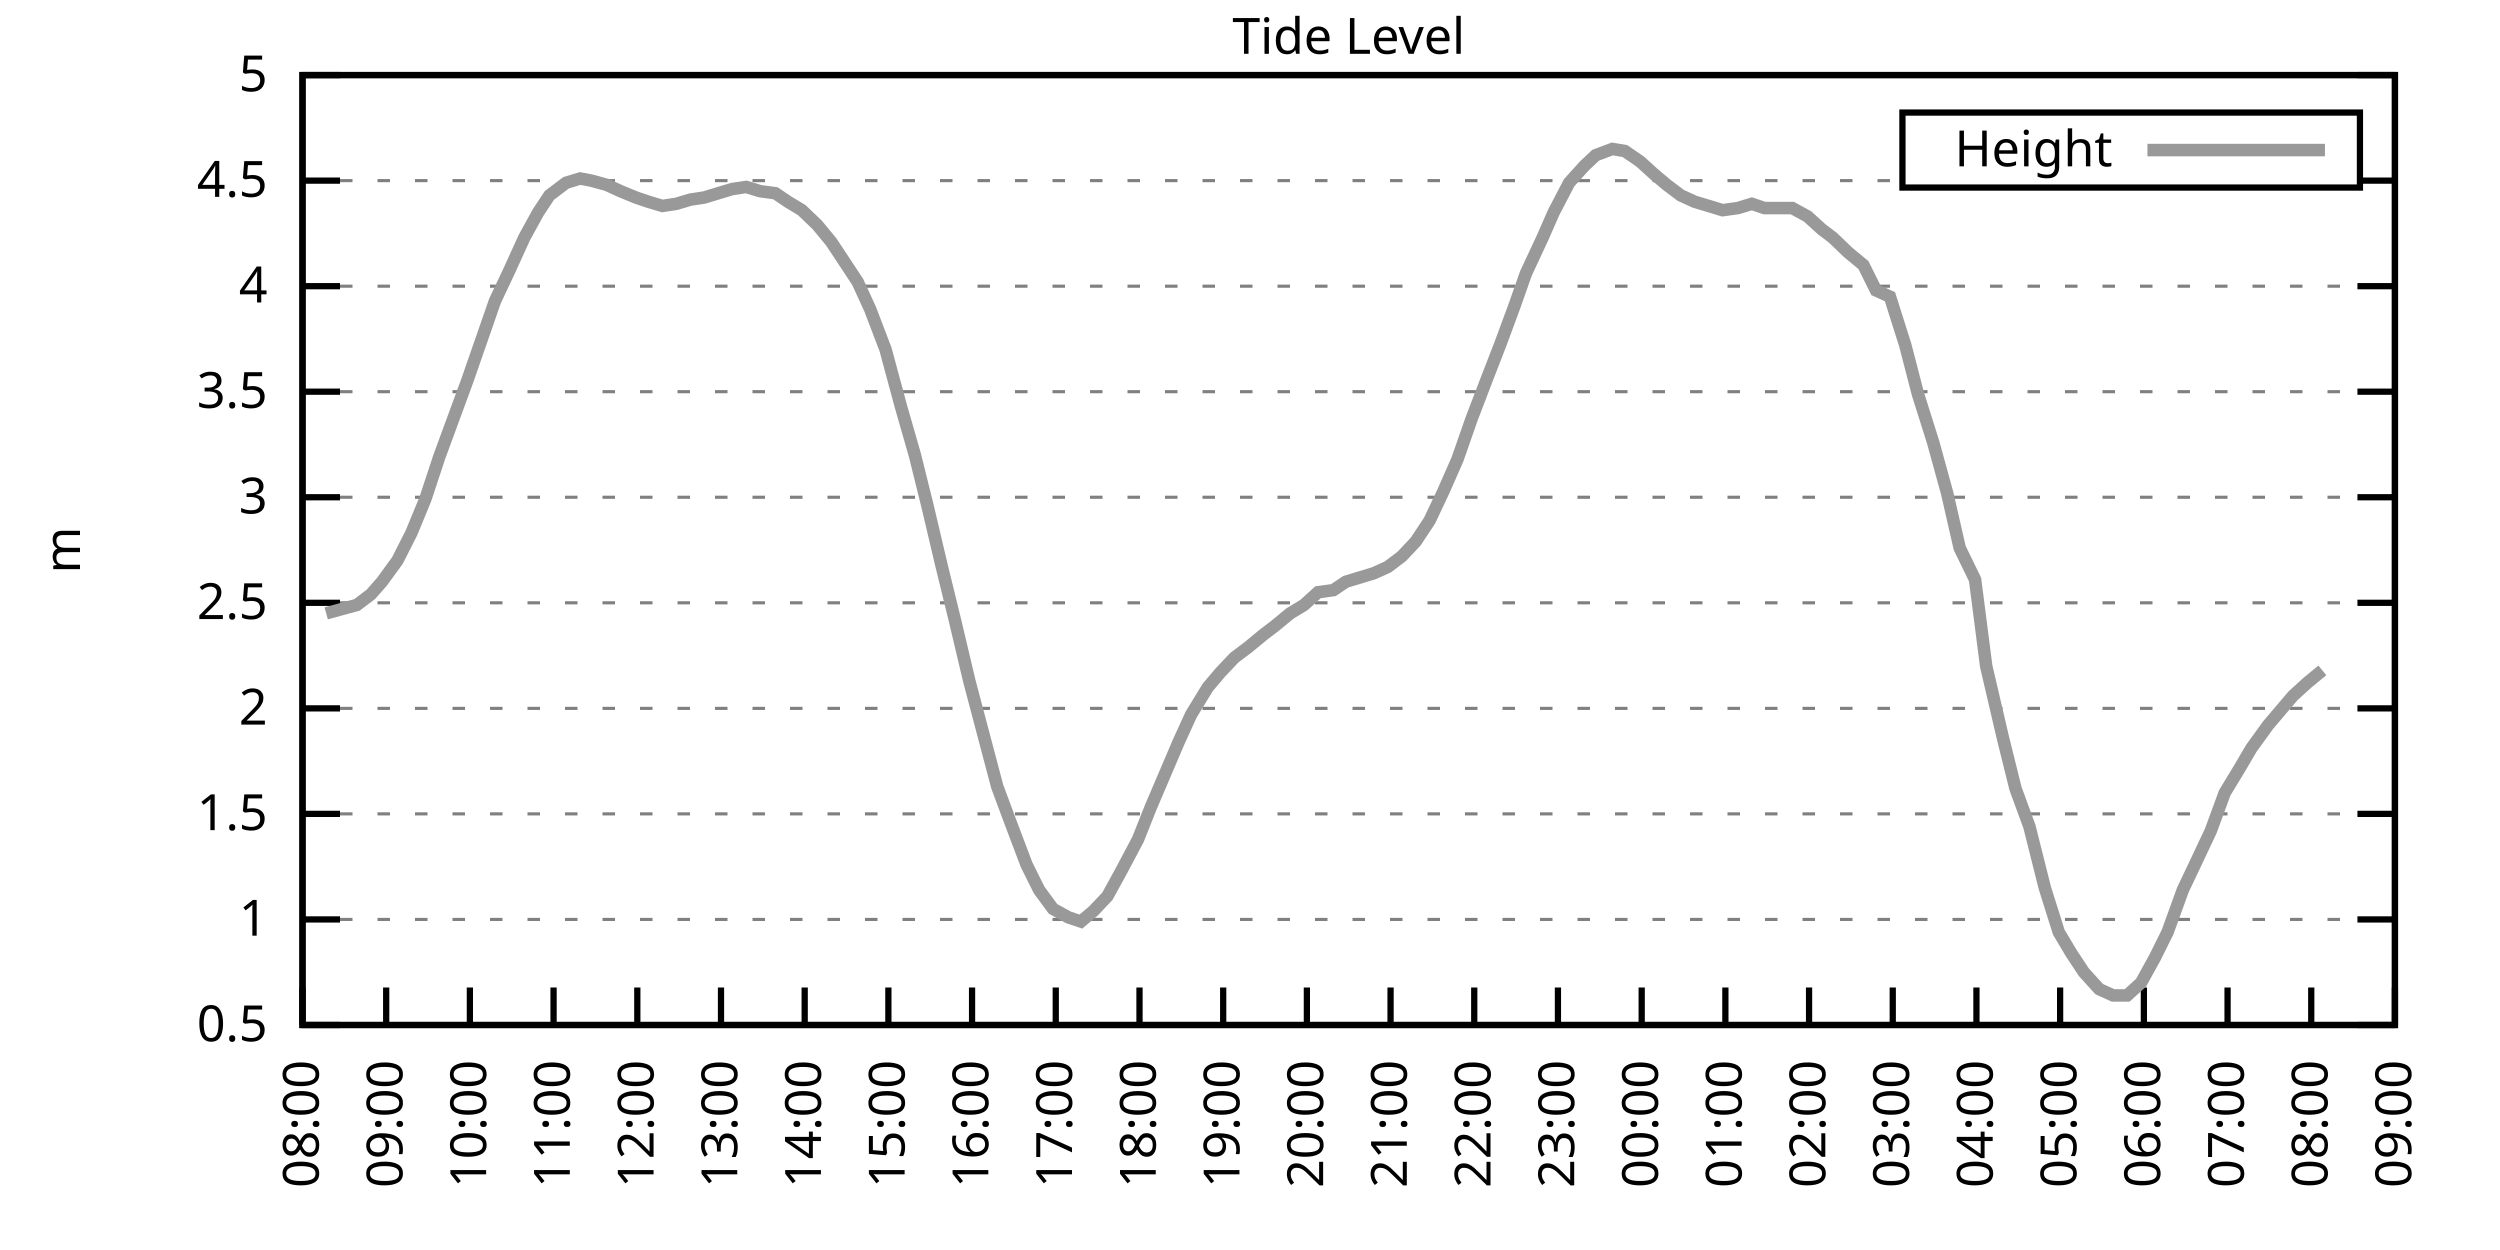
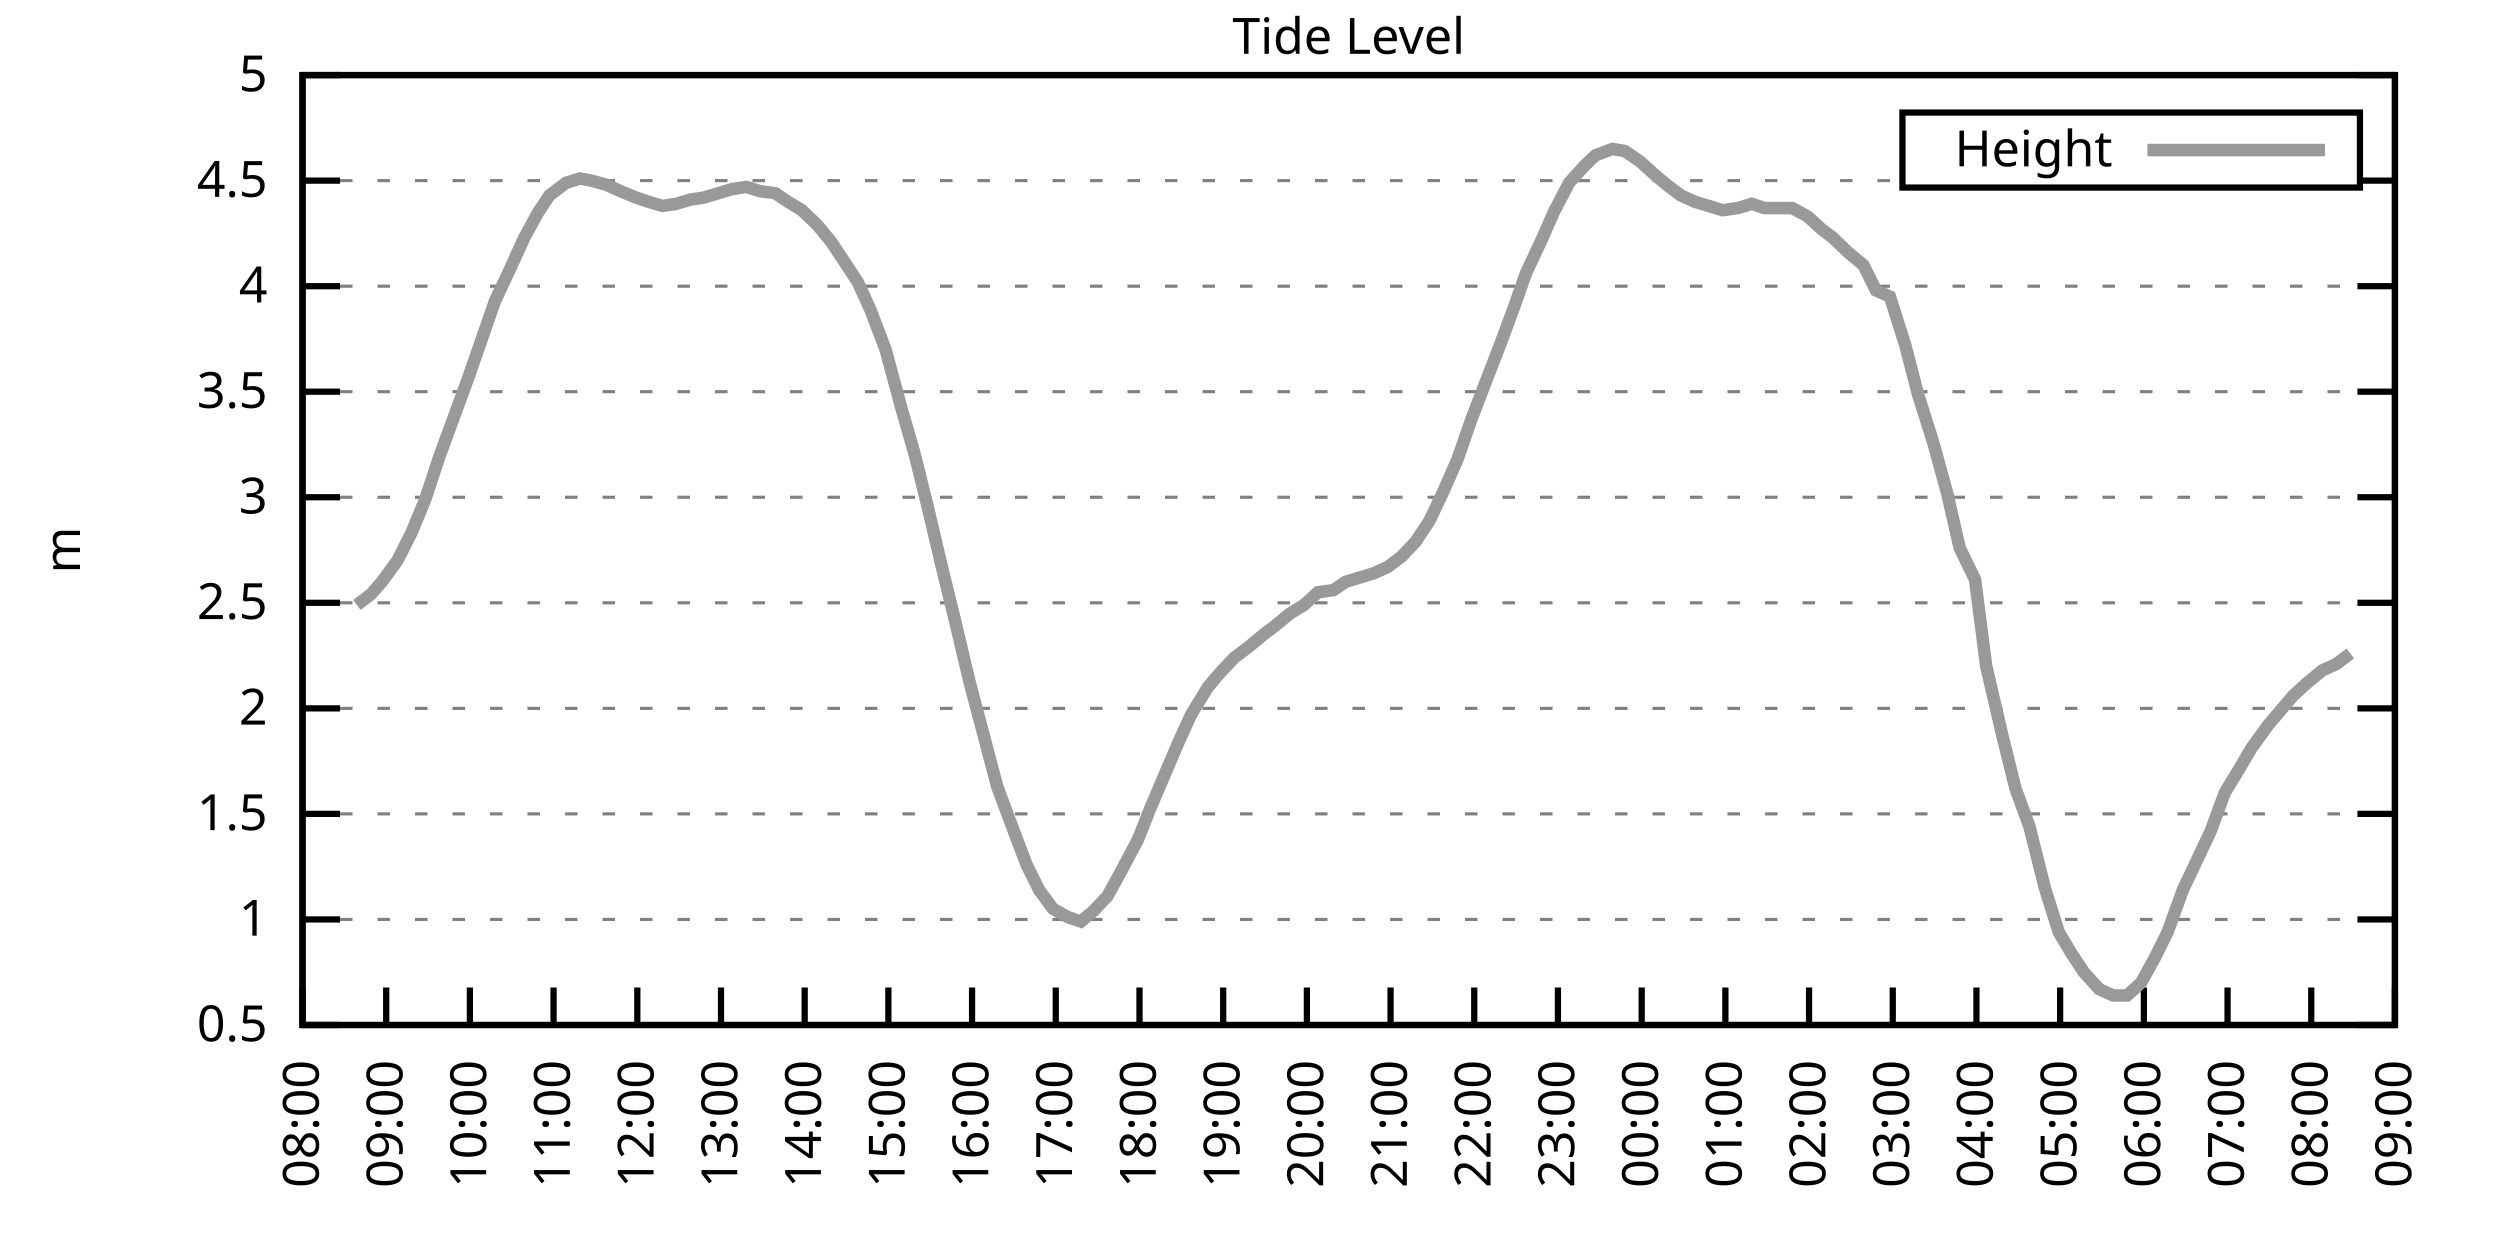
<svg xmlns="http://www.w3.org/2000/svg" xmlns:xlink="http://www.w3.org/1999/xlink" width="400" height="200" viewBox="0 0 400 200">
  <g id="gnuplot_canvas">
    <rect x="0" y="0" width="400" height="200" fill="none" />
    <defs>
      <circle id="gpDot" r="0.5" stroke-width="0.5" stroke="currentColor" />
      <path id="gpPt0" stroke-width="0.333" stroke="currentColor" d="M-1,0 h2 M0,-1 v2" />
      <path id="gpPt1" stroke-width="0.333" stroke="currentColor" d="M-1,-1 L1,1 M1,-1 L-1,1" />
      <path id="gpPt2" stroke-width="0.333" stroke="currentColor" d="M-1,0 L1,0 M0,-1 L0,1 M-1,-1 L1,1 M-1,1 L1,-1" />
      <rect id="gpPt3" stroke-width="0.333" stroke="currentColor" x="-1" y="-1" width="2" height="2" />
      <rect id="gpPt4" stroke-width="0.333" stroke="currentColor" fill="currentColor" x="-1" y="-1" width="2" height="2" />
      <circle id="gpPt5" stroke-width="0.333" stroke="currentColor" cx="0" cy="0" r="1" />
      <use xlink:href="#gpPt5" id="gpPt6" fill="currentColor" stroke="none" />
      <path id="gpPt7" stroke-width="0.333" stroke="currentColor" d="M0,-1.33 L-1.33,0.67 L1.33,0.67 z" />
      <use xlink:href="#gpPt7" id="gpPt8" fill="currentColor" stroke="none" />
      <use xlink:href="#gpPt7" id="gpPt9" stroke="currentColor" transform="rotate(180)" />
      <use xlink:href="#gpPt9" id="gpPt10" fill="currentColor" stroke="none" />
      <use xlink:href="#gpPt3" id="gpPt11" stroke="currentColor" transform="rotate(45)" />
      <use xlink:href="#gpPt11" id="gpPt12" fill="currentColor" stroke="none" />
      <path id="gpPt13" stroke-width="0.333" stroke="currentColor" d="M0,1.330 L1.265,0.411 L0.782,-1.067 L-0.782,-1.076 L-1.265,0.411 z" />
      <use xlink:href="#gpPt13" id="gpPt14" fill="currentColor" stroke="none" />
      <filter id="textbox" filterUnits="objectBoundingBox" x="0" y="0" height="1" width="1">
        <feFlood flood-color="white" flood-opacity="1" result="bgnd" />
        <feComposite in="SourceGraphic" in2="bgnd" operator="atop" />
      </filter>
      <filter id="greybox" filterUnits="objectBoundingBox" x="0" y="0" height="1" width="1">
        <feFlood flood-color="lightgrey" flood-opacity="1" result="grey" />
        <feComposite in="SourceGraphic" in2="grey" operator="atop" />
      </filter>
    </defs>
    <g fill="none" color="white" stroke="currentColor" stroke-width="1.00" stroke-linecap="butt" stroke-linejoin="miter">
</g>
    <g fill="none" color="black" stroke="currentColor" stroke-width="1.00" stroke-linecap="butt" stroke-linejoin="miter">
      <g stroke="none" shape-rendering="crispEdges">
        <polygon fill="rgb(255, 255, 255)" points="48.40,164.00 383.18,164.00 383.18,12.02 48.40,12.02 " />
      </g>
    </g>
    <g fill="none" color="black" stroke="currentColor" stroke-width="1.00" stroke-linecap="butt" stroke-linejoin="miter">
</g>
    <g fill="none" color="black" stroke="black" stroke-width="0.50" stroke-linecap="butt" stroke-linejoin="miter">
</g>
    <g fill="none" color="gray" stroke="currentColor" stroke-width="0.50" stroke-linecap="butt" stroke-linejoin="miter">
      <path stroke="gray" stroke-dasharray="2,4" class="gridline" d="M48.40,164.00 L383.19,164.00  " />
    </g>
    <g fill="none" color="gray" stroke="gray" stroke-width="1.00" stroke-linecap="butt" stroke-linejoin="miter">
</g>
    <g fill="none" color="black" stroke="currentColor" stroke-width="1.00" stroke-linecap="butt" stroke-linejoin="miter">
      <path stroke="black" d="M48.40,164.00 L54.40,164.00 M383.19,164.00 L377.19,164.00  " />
      <g transform="translate(42.80,166.60)" stroke="none" fill="black" font-family="Sans" font-size="8.00" text-anchor="end">
        <text>
          <tspan font-family="Sans"> 0.5</tspan>
        </text>
      </g>
    </g>
    <g fill="none" color="black" stroke="currentColor" stroke-width="1.00" stroke-linecap="butt" stroke-linejoin="miter">
</g>
    <g fill="none" color="black" stroke="black" stroke-width="0.50" stroke-linecap="butt" stroke-linejoin="miter">
</g>
    <g fill="none" color="gray" stroke="currentColor" stroke-width="0.50" stroke-linecap="butt" stroke-linejoin="miter">
      <path stroke="gray" stroke-dasharray="2,4" class="gridline" d="M48.40,147.11 L383.19,147.11  " />
    </g>
    <g fill="none" color="gray" stroke="gray" stroke-width="1.00" stroke-linecap="butt" stroke-linejoin="miter">
</g>
    <g fill="none" color="black" stroke="currentColor" stroke-width="1.00" stroke-linecap="butt" stroke-linejoin="miter">
      <path stroke="black" d="M48.40,147.11 L54.40,147.11 M383.19,147.11 L377.19,147.11  " />
      <g transform="translate(42.80,149.71)" stroke="none" fill="black" font-family="Sans" font-size="8.00" text-anchor="end">
        <text>
          <tspan font-family="Sans"> 1</tspan>
        </text>
      </g>
    </g>
    <g fill="none" color="black" stroke="currentColor" stroke-width="1.00" stroke-linecap="butt" stroke-linejoin="miter">
</g>
    <g fill="none" color="black" stroke="black" stroke-width="0.50" stroke-linecap="butt" stroke-linejoin="miter">
</g>
    <g fill="none" color="gray" stroke="currentColor" stroke-width="0.50" stroke-linecap="butt" stroke-linejoin="miter">
      <path stroke="gray" stroke-dasharray="2,4" class="gridline" d="M48.40,130.22 L383.19,130.22  " />
    </g>
    <g fill="none" color="gray" stroke="gray" stroke-width="1.00" stroke-linecap="butt" stroke-linejoin="miter">
</g>
    <g fill="none" color="black" stroke="currentColor" stroke-width="1.00" stroke-linecap="butt" stroke-linejoin="miter">
      <path stroke="black" d="M48.40,130.22 L54.40,130.22 M383.19,130.22 L377.19,130.22  " />
      <g transform="translate(42.80,132.82)" stroke="none" fill="black" font-family="Sans" font-size="8.00" text-anchor="end">
        <text>
          <tspan font-family="Sans"> 1.5</tspan>
        </text>
      </g>
    </g>
    <g fill="none" color="black" stroke="currentColor" stroke-width="1.00" stroke-linecap="butt" stroke-linejoin="miter">
</g>
    <g fill="none" color="black" stroke="black" stroke-width="0.50" stroke-linecap="butt" stroke-linejoin="miter">
</g>
    <g fill="none" color="gray" stroke="currentColor" stroke-width="0.50" stroke-linecap="butt" stroke-linejoin="miter">
      <path stroke="gray" stroke-dasharray="2,4" class="gridline" d="M48.40,113.34 L383.19,113.34  " />
    </g>
    <g fill="none" color="gray" stroke="gray" stroke-width="1.00" stroke-linecap="butt" stroke-linejoin="miter">
</g>
    <g fill="none" color="black" stroke="currentColor" stroke-width="1.00" stroke-linecap="butt" stroke-linejoin="miter">
      <path stroke="black" d="M48.40,113.34 L54.40,113.34 M383.19,113.34 L377.19,113.34  " />
      <g transform="translate(42.80,115.94)" stroke="none" fill="black" font-family="Sans" font-size="8.00" text-anchor="end">
        <text>
          <tspan font-family="Sans"> 2</tspan>
        </text>
      </g>
    </g>
    <g fill="none" color="black" stroke="currentColor" stroke-width="1.00" stroke-linecap="butt" stroke-linejoin="miter">
</g>
    <g fill="none" color="black" stroke="black" stroke-width="0.50" stroke-linecap="butt" stroke-linejoin="miter">
</g>
    <g fill="none" color="gray" stroke="currentColor" stroke-width="0.50" stroke-linecap="butt" stroke-linejoin="miter">
      <path stroke="gray" stroke-dasharray="2,4" class="gridline" d="M48.40,96.45 L383.19,96.45  " />
    </g>
    <g fill="none" color="gray" stroke="gray" stroke-width="1.00" stroke-linecap="butt" stroke-linejoin="miter">
</g>
    <g fill="none" color="black" stroke="currentColor" stroke-width="1.00" stroke-linecap="butt" stroke-linejoin="miter">
      <path stroke="black" d="M48.40,96.45 L54.40,96.45 M383.19,96.45 L377.19,96.45  " />
      <g transform="translate(42.80,99.05)" stroke="none" fill="black" font-family="Sans" font-size="8.00" text-anchor="end">
        <text>
          <tspan font-family="Sans"> 2.5</tspan>
        </text>
      </g>
    </g>
    <g fill="none" color="black" stroke="currentColor" stroke-width="1.00" stroke-linecap="butt" stroke-linejoin="miter">
</g>
    <g fill="none" color="black" stroke="black" stroke-width="0.50" stroke-linecap="butt" stroke-linejoin="miter">
</g>
    <g fill="none" color="gray" stroke="currentColor" stroke-width="0.50" stroke-linecap="butt" stroke-linejoin="miter">
      <path stroke="gray" stroke-dasharray="2,4" class="gridline" d="M48.40,79.56 L383.19,79.56  " />
    </g>
    <g fill="none" color="gray" stroke="gray" stroke-width="1.00" stroke-linecap="butt" stroke-linejoin="miter">
</g>
    <g fill="none" color="black" stroke="currentColor" stroke-width="1.00" stroke-linecap="butt" stroke-linejoin="miter">
      <path stroke="black" d="M48.40,79.56 L54.40,79.56 M383.19,79.56 L377.19,79.56  " />
      <g transform="translate(42.80,82.16)" stroke="none" fill="black" font-family="Sans" font-size="8.00" text-anchor="end">
        <text>
          <tspan font-family="Sans"> 3</tspan>
        </text>
      </g>
    </g>
    <g fill="none" color="black" stroke="currentColor" stroke-width="1.00" stroke-linecap="butt" stroke-linejoin="miter">
</g>
    <g fill="none" color="black" stroke="black" stroke-width="0.50" stroke-linecap="butt" stroke-linejoin="miter">
</g>
    <g fill="none" color="gray" stroke="currentColor" stroke-width="0.50" stroke-linecap="butt" stroke-linejoin="miter">
      <path stroke="gray" stroke-dasharray="2,4" class="gridline" d="M48.40,62.67 L383.19,62.67  " />
    </g>
    <g fill="none" color="gray" stroke="gray" stroke-width="1.00" stroke-linecap="butt" stroke-linejoin="miter">
</g>
    <g fill="none" color="black" stroke="currentColor" stroke-width="1.00" stroke-linecap="butt" stroke-linejoin="miter">
      <path stroke="black" d="M48.40,62.67 L54.40,62.67 M383.19,62.67 L377.19,62.67  " />
      <g transform="translate(42.80,65.27)" stroke="none" fill="black" font-family="Sans" font-size="8.00" text-anchor="end">
        <text>
          <tspan font-family="Sans"> 3.5</tspan>
        </text>
      </g>
    </g>
    <g fill="none" color="black" stroke="currentColor" stroke-width="1.00" stroke-linecap="butt" stroke-linejoin="miter">
</g>
    <g fill="none" color="black" stroke="black" stroke-width="0.50" stroke-linecap="butt" stroke-linejoin="miter">
</g>
    <g fill="none" color="gray" stroke="currentColor" stroke-width="0.50" stroke-linecap="butt" stroke-linejoin="miter">
      <path stroke="gray" stroke-dasharray="2,4" class="gridline" d="M48.40,45.79 L383.19,45.79  " />
    </g>
    <g fill="none" color="gray" stroke="gray" stroke-width="1.00" stroke-linecap="butt" stroke-linejoin="miter">
</g>
    <g fill="none" color="black" stroke="currentColor" stroke-width="1.00" stroke-linecap="butt" stroke-linejoin="miter">
      <path stroke="black" d="M48.40,45.79 L54.40,45.79 M383.19,45.79 L377.19,45.79  " />
      <g transform="translate(42.80,48.39)" stroke="none" fill="black" font-family="Sans" font-size="8.00" text-anchor="end">
        <text>
          <tspan font-family="Sans"> 4</tspan>
        </text>
      </g>
    </g>
    <g fill="none" color="black" stroke="currentColor" stroke-width="1.00" stroke-linecap="butt" stroke-linejoin="miter">
</g>
    <g fill="none" color="black" stroke="black" stroke-width="0.50" stroke-linecap="butt" stroke-linejoin="miter">
</g>
    <g fill="none" color="gray" stroke="currentColor" stroke-width="0.50" stroke-linecap="butt" stroke-linejoin="miter">
      <path stroke="gray" stroke-dasharray="2,4" class="gridline" d="M48.40,28.90 L304.39,28.90 M377.59,28.90 L383.19,28.90  " />
    </g>
    <g fill="none" color="gray" stroke="gray" stroke-width="1.00" stroke-linecap="butt" stroke-linejoin="miter">
</g>
    <g fill="none" color="black" stroke="currentColor" stroke-width="1.00" stroke-linecap="butt" stroke-linejoin="miter">
      <path stroke="black" d="M48.40,28.90 L54.40,28.90 M383.19,28.90 L377.19,28.90  " />
      <g transform="translate(42.80,31.50)" stroke="none" fill="black" font-family="Sans" font-size="8.00" text-anchor="end">
        <text>
          <tspan font-family="Sans"> 4.5</tspan>
        </text>
      </g>
    </g>
    <g fill="none" color="black" stroke="currentColor" stroke-width="1.00" stroke-linecap="butt" stroke-linejoin="miter">
</g>
    <g fill="none" color="black" stroke="black" stroke-width="0.50" stroke-linecap="butt" stroke-linejoin="miter">
</g>
    <g fill="none" color="gray" stroke="currentColor" stroke-width="0.50" stroke-linecap="butt" stroke-linejoin="miter">
      <path stroke="gray" stroke-dasharray="2,4" class="gridline" d="M48.40,12.01 L383.19,12.01  " />
    </g>
    <g fill="none" color="gray" stroke="gray" stroke-width="1.00" stroke-linecap="butt" stroke-linejoin="miter">
</g>
    <g fill="none" color="black" stroke="currentColor" stroke-width="1.00" stroke-linecap="butt" stroke-linejoin="miter">
      <path stroke="black" d="M48.40,12.01 L54.40,12.01 M383.19,12.01 L377.19,12.01  " />
      <g transform="translate(42.80,14.61)" stroke="none" fill="black" font-family="Sans" font-size="8.00" text-anchor="end">
        <text>
          <tspan font-family="Sans"> 5</tspan>
        </text>
      </g>
    </g>
    <g fill="none" color="black" stroke="currentColor" stroke-width="1.00" stroke-linecap="butt" stroke-linejoin="miter">
      <path stroke="black" d="M48.40,164.00 L48.40,158.00  " />
      <g transform="translate(51.00,169.60) rotate(270.00)" stroke="none" fill="black" font-family="Sans" font-size="8.00" text-anchor="end">
        <text>
          <tspan font-family="Sans">08:00</tspan>
        </text>
      </g>
    </g>
    <g fill="none" color="black" stroke="currentColor" stroke-width="1.00" stroke-linecap="butt" stroke-linejoin="miter">
      <path stroke="black" d="M61.79,164.00 L61.79,158.00  " />
      <g transform="translate(64.39,169.60) rotate(270.00)" stroke="none" fill="black" font-family="Sans" font-size="8.00" text-anchor="end">
        <text>
          <tspan font-family="Sans">09:00</tspan>
        </text>
      </g>
    </g>
    <g fill="none" color="black" stroke="currentColor" stroke-width="1.00" stroke-linecap="butt" stroke-linejoin="miter">
      <path stroke="black" d="M75.18,164.00 L75.18,158.00  " />
      <g transform="translate(77.78,169.60) rotate(270.00)" stroke="none" fill="black" font-family="Sans" font-size="8.00" text-anchor="end">
        <text>
          <tspan font-family="Sans">10:00</tspan>
        </text>
      </g>
    </g>
    <g fill="none" color="black" stroke="currentColor" stroke-width="1.00" stroke-linecap="butt" stroke-linejoin="miter">
      <path stroke="black" d="M88.57,164.00 L88.57,158.00  " />
      <g transform="translate(91.17,169.60) rotate(270.00)" stroke="none" fill="black" font-family="Sans" font-size="8.00" text-anchor="end">
        <text>
          <tspan font-family="Sans">11:00</tspan>
        </text>
      </g>
    </g>
    <g fill="none" color="black" stroke="currentColor" stroke-width="1.00" stroke-linecap="butt" stroke-linejoin="miter">
      <path stroke="black" d="M101.97,164.00 L101.97,158.00  " />
      <g transform="translate(104.57,169.60) rotate(270.00)" stroke="none" fill="black" font-family="Sans" font-size="8.00" text-anchor="end">
        <text>
          <tspan font-family="Sans">12:00</tspan>
        </text>
      </g>
    </g>
    <g fill="none" color="black" stroke="currentColor" stroke-width="1.00" stroke-linecap="butt" stroke-linejoin="miter">
      <path stroke="black" d="M115.36,164.00 L115.36,158.00  " />
      <g transform="translate(117.96,169.60) rotate(270.00)" stroke="none" fill="black" font-family="Sans" font-size="8.00" text-anchor="end">
        <text>
          <tspan font-family="Sans">13:00</tspan>
        </text>
      </g>
    </g>
    <g fill="none" color="black" stroke="currentColor" stroke-width="1.00" stroke-linecap="butt" stroke-linejoin="miter">
      <path stroke="black" d="M128.75,164.00 L128.75,158.00  " />
      <g transform="translate(131.35,169.60) rotate(270.00)" stroke="none" fill="black" font-family="Sans" font-size="8.00" text-anchor="end">
        <text>
          <tspan font-family="Sans">14:00</tspan>
        </text>
      </g>
    </g>
    <g fill="none" color="black" stroke="currentColor" stroke-width="1.00" stroke-linecap="butt" stroke-linejoin="miter">
      <path stroke="black" d="M142.14,164.00 L142.14,158.00  " />
      <g transform="translate(144.74,169.60) rotate(270.00)" stroke="none" fill="black" font-family="Sans" font-size="8.00" text-anchor="end">
        <text>
          <tspan font-family="Sans">15:00</tspan>
        </text>
      </g>
    </g>
    <g fill="none" color="black" stroke="currentColor" stroke-width="1.00" stroke-linecap="butt" stroke-linejoin="miter">
      <path stroke="black" d="M155.53,164.00 L155.53,158.00  " />
      <g transform="translate(158.13,169.60) rotate(270.00)" stroke="none" fill="black" font-family="Sans" font-size="8.00" text-anchor="end">
        <text>
          <tspan font-family="Sans">16:00</tspan>
        </text>
      </g>
    </g>
    <g fill="none" color="black" stroke="currentColor" stroke-width="1.00" stroke-linecap="butt" stroke-linejoin="miter">
      <path stroke="black" d="M168.92,164.00 L168.92,158.00  " />
      <g transform="translate(171.52,169.60) rotate(270.00)" stroke="none" fill="black" font-family="Sans" font-size="8.00" text-anchor="end">
        <text>
          <tspan font-family="Sans">17:00</tspan>
        </text>
      </g>
    </g>
    <g fill="none" color="black" stroke="currentColor" stroke-width="1.00" stroke-linecap="butt" stroke-linejoin="miter">
      <path stroke="black" d="M182.32,164.00 L182.32,158.00  " />
      <g transform="translate(184.92,169.60) rotate(270.00)" stroke="none" fill="black" font-family="Sans" font-size="8.00" text-anchor="end">
        <text>
          <tspan font-family="Sans">18:00</tspan>
        </text>
      </g>
    </g>
    <g fill="none" color="black" stroke="currentColor" stroke-width="1.00" stroke-linecap="butt" stroke-linejoin="miter">
      <path stroke="black" d="M195.71,164.00 L195.71,158.00  " />
      <g transform="translate(198.31,169.60) rotate(270.00)" stroke="none" fill="black" font-family="Sans" font-size="8.00" text-anchor="end">
        <text>
          <tspan font-family="Sans">19:00</tspan>
        </text>
      </g>
    </g>
    <g fill="none" color="black" stroke="currentColor" stroke-width="1.00" stroke-linecap="butt" stroke-linejoin="miter">
      <path stroke="black" d="M209.10,164.00 L209.10,158.00  " />
      <g transform="translate(211.70,169.60) rotate(270.00)" stroke="none" fill="black" font-family="Sans" font-size="8.00" text-anchor="end">
        <text>
          <tspan font-family="Sans">20:00</tspan>
        </text>
      </g>
    </g>
    <g fill="none" color="black" stroke="currentColor" stroke-width="1.00" stroke-linecap="butt" stroke-linejoin="miter">
      <path stroke="black" d="M222.49,164.00 L222.49,158.00  " />
      <g transform="translate(225.09,169.60) rotate(270.00)" stroke="none" fill="black" font-family="Sans" font-size="8.00" text-anchor="end">
        <text>
          <tspan font-family="Sans">21:00</tspan>
        </text>
      </g>
    </g>
    <g fill="none" color="black" stroke="currentColor" stroke-width="1.00" stroke-linecap="butt" stroke-linejoin="miter">
      <path stroke="black" d="M235.88,164.00 L235.88,158.00  " />
      <g transform="translate(238.48,169.60) rotate(270.00)" stroke="none" fill="black" font-family="Sans" font-size="8.00" text-anchor="end">
        <text>
          <tspan font-family="Sans">22:00</tspan>
        </text>
      </g>
    </g>
    <g fill="none" color="black" stroke="currentColor" stroke-width="1.00" stroke-linecap="butt" stroke-linejoin="miter">
      <path stroke="black" d="M249.27,164.00 L249.27,158.00  " />
      <g transform="translate(251.87,169.60) rotate(270.00)" stroke="none" fill="black" font-family="Sans" font-size="8.00" text-anchor="end">
        <text>
          <tspan font-family="Sans">23:00</tspan>
        </text>
      </g>
    </g>
    <g fill="none" color="black" stroke="currentColor" stroke-width="1.00" stroke-linecap="butt" stroke-linejoin="miter">
      <path stroke="black" d="M262.67,164.00 L262.67,158.00  " />
      <g transform="translate(265.27,169.60) rotate(270.00)" stroke="none" fill="black" font-family="Sans" font-size="8.00" text-anchor="end">
        <text>
          <tspan font-family="Sans">00:00</tspan>
        </text>
      </g>
    </g>
    <g fill="none" color="black" stroke="currentColor" stroke-width="1.00" stroke-linecap="butt" stroke-linejoin="miter">
      <path stroke="black" d="M276.06,164.00 L276.06,158.00  " />
      <g transform="translate(278.66,169.60) rotate(270.00)" stroke="none" fill="black" font-family="Sans" font-size="8.00" text-anchor="end">
        <text>
          <tspan font-family="Sans">01:00</tspan>
        </text>
      </g>
    </g>
    <g fill="none" color="black" stroke="currentColor" stroke-width="1.00" stroke-linecap="butt" stroke-linejoin="miter">
      <path stroke="black" d="M289.45,164.00 L289.45,158.00  " />
      <g transform="translate(292.05,169.60) rotate(270.00)" stroke="none" fill="black" font-family="Sans" font-size="8.00" text-anchor="end">
        <text>
          <tspan font-family="Sans">02:00</tspan>
        </text>
      </g>
    </g>
    <g fill="none" color="black" stroke="currentColor" stroke-width="1.00" stroke-linecap="butt" stroke-linejoin="miter">
      <path stroke="black" d="M302.84,164.00 L302.84,158.00  " />
      <g transform="translate(305.44,169.60) rotate(270.00)" stroke="none" fill="black" font-family="Sans" font-size="8.00" text-anchor="end">
        <text>
          <tspan font-family="Sans">03:00</tspan>
        </text>
      </g>
    </g>
    <g fill="none" color="black" stroke="currentColor" stroke-width="1.00" stroke-linecap="butt" stroke-linejoin="miter">
      <path stroke="black" d="M316.23,164.00 L316.23,158.00  " />
      <g transform="translate(318.83,169.60) rotate(270.00)" stroke="none" fill="black" font-family="Sans" font-size="8.00" text-anchor="end">
        <text>
          <tspan font-family="Sans">04:00</tspan>
        </text>
      </g>
    </g>
    <g fill="none" color="black" stroke="currentColor" stroke-width="1.00" stroke-linecap="butt" stroke-linejoin="miter">
      <path stroke="black" d="M329.62,164.00 L329.62,158.00  " />
      <g transform="translate(332.22,169.60) rotate(270.00)" stroke="none" fill="black" font-family="Sans" font-size="8.00" text-anchor="end">
        <text>
          <tspan font-family="Sans">05:00</tspan>
        </text>
      </g>
    </g>
    <g fill="none" color="black" stroke="currentColor" stroke-width="1.00" stroke-linecap="butt" stroke-linejoin="miter">
      <path stroke="black" d="M343.02,164.00 L343.02,158.00  " />
      <g transform="translate(345.62,169.60) rotate(270.00)" stroke="none" fill="black" font-family="Sans" font-size="8.00" text-anchor="end">
        <text>
          <tspan font-family="Sans">06:00</tspan>
        </text>
      </g>
    </g>
    <g fill="none" color="black" stroke="currentColor" stroke-width="1.00" stroke-linecap="butt" stroke-linejoin="miter">
      <path stroke="black" d="M356.41,164.00 L356.41,158.00  " />
      <g transform="translate(359.01,169.60) rotate(270.00)" stroke="none" fill="black" font-family="Sans" font-size="8.00" text-anchor="end">
        <text>
          <tspan font-family="Sans">07:00</tspan>
        </text>
      </g>
    </g>
    <g fill="none" color="black" stroke="currentColor" stroke-width="1.00" stroke-linecap="butt" stroke-linejoin="miter">
      <path stroke="black" d="M369.80,164.00 L369.80,158.00  " />
      <g transform="translate(372.40,169.60) rotate(270.00)" stroke="none" fill="black" font-family="Sans" font-size="8.00" text-anchor="end">
        <text>
          <tspan font-family="Sans">08:00</tspan>
        </text>
      </g>
    </g>
    <g fill="none" color="black" stroke="currentColor" stroke-width="1.00" stroke-linecap="butt" stroke-linejoin="miter">
      <path stroke="black" d="M383.19,164.00 L383.19,158.00  " />
      <g transform="translate(385.79,169.60) rotate(270.00)" stroke="none" fill="black" font-family="Sans" font-size="8.00" text-anchor="end">
        <text>
          <tspan font-family="Sans">09:00</tspan>
        </text>
      </g>
    </g>
    <g fill="none" color="black" stroke="currentColor" stroke-width="1.00" stroke-linecap="butt" stroke-linejoin="miter">
</g>
    <g fill="none" color="black" stroke="currentColor" stroke-width="1.00" stroke-linecap="butt" stroke-linejoin="miter">
      <path stroke="black" d="M48.40,12.01 L48.40,164.00 L383.19,164.00 L383.19,12.01 L48.40,12.01 Z  " />
    </g>
    <g fill="none" color="black" stroke="currentColor" stroke-width="1.00" stroke-linecap="butt" stroke-linejoin="miter">
</g>
    <g fill="none" color="black" stroke="currentColor" stroke-width="1.00" stroke-linecap="butt" stroke-linejoin="miter">
      <path stroke="black" d="M304.39,30.01 L304.39,18.01 L377.59,18.01 L377.59,30.01 L304.39,30.01 Z  " />
    </g>
    <g id="Tide_level_plot_1">
      <g fill="none" color="white" stroke="black" stroke-width="2.00" stroke-linecap="butt" stroke-linejoin="miter">
</g>
      <g fill="none" color="black" stroke="currentColor" stroke-width="2.00" stroke-linecap="butt" stroke-linejoin="miter">
        <g transform="translate(337.99,26.61)" stroke="none" fill="black" font-family="Sans" font-size="8.00" text-anchor="end">
          <text>
            <tspan font-family="Sans">Height</tspan>
          </text>
        </g>
      </g>
      <g fill="none" color="black" stroke="currentColor" stroke-width="2.00" stroke-linecap="butt" stroke-linejoin="miter">
-         <path stroke="rgb(153, 153, 153)" d="M343.59,24.01 L371.99,24.01 M52.19,98.14 L54.65,97.46 L57.10,96.79 L59.34,95.10 L61.12,93.07 L63.58,89.69   L65.81,85.30 L68.04,79.90 L70.27,73.14 L74.74,60.98 L76.97,54.57 L79.20,48.15 L81.43,43.42 L83.89,38.02   L86.12,33.96 L87.91,31.26 L90.58,29.24 L92.82,28.56 L94.60,28.90 L97.06,29.57 L99.29,30.59 L101.74,31.60   L103.75,32.28 L105.98,32.95 L108.22,32.61 L110.45,31.94 L112.68,31.60 L114.91,30.92 L117.14,30.25 L119.38,29.91   L121.61,30.59 L124.06,30.92 L126.07,32.28 L128.30,33.63 L130.76,35.99 L132.99,38.69 L135.00,41.73 L137.23,45.11   L139.24,49.50 L141.69,55.92 L144.15,65.04 L146.38,72.81 L148.39,80.91 L150.62,90.37 L152.85,99.49 L155.09,108.95   L157.32,117.39 L159.55,125.83 L161.56,131.24 L164.24,138.33 L166.25,142.38 L168.48,145.42 L170.93,146.77 L172.94,147.45   L174.95,145.76 L177.18,143.40 L179.41,139.34 L182.09,134.28 L184.10,129.21 L188.57,118.74 L190.57,114.35 L193.25,109.96   L195.26,107.59 L197.49,105.23 L199.73,103.54 L202.18,101.52 L203.97,100.16 L206.42,98.14 L208.65,96.79 L210.88,94.76   L213.34,94.42 L215.35,93.07 L217.58,92.40 L219.81,91.72 L222.04,90.71 L224.28,89.02 L226.51,86.65 L228.74,83.28   L230.97,78.55 L233.20,73.48 L235.44,67.06 L237.89,60.65 L240.12,54.90 L242.36,48.83 L244.14,43.76 L246.82,38.02   L248.60,33.96 L251.06,29.24 L253.51,26.53 L255.30,24.84 L257.98,23.83 L259.99,24.17 L262.44,25.86 L264.67,27.88   L266.68,29.57 L268.92,31.26 L271.15,32.28 L273.38,32.95 L275.61,33.63 L278.07,33.29 L280.30,32.61 L282.31,33.29   L284.76,33.29 L286.77,33.29 L289.23,34.64 L291.46,36.67 L293.24,38.02 L295.70,40.38 L298.15,42.41 L300.16,46.46   L302.39,47.47 L304.85,55.24 L306.86,63.01 L309.31,70.78 L311.54,78.89 L313.55,87.67 L316.01,92.73 L317.79,106.58   L320.47,118.07 L322.48,126.17 L324.71,132.25 L327.17,142.05 L329.40,149.14 L331.41,152.52 L333.42,155.56 L335.87,158.26   L338.10,159.27 L340.34,159.27 L342.57,157.24 L344.80,153.19 L346.81,149.14 L349.26,142.38 L351.50,137.66 L353.73,132.93   L355.96,126.85 L358.42,122.79 L360.20,119.75 L362.88,116.04 L364.89,113.67 L366.90,111.31 L369.13,109.28 L371.58,107.26    " />
+         <path stroke="rgb(153, 153, 153)" d="M343.59,24.01 L371.99,24.01 M57.10,96.79 L59.34,95.10 L61.12,93.07 L63.58,89.69 L65.81,85.30 L68.04,79.90   L70.27,73.14 L74.74,60.98 L76.97,54.57 L79.20,48.15 L81.43,43.42 L83.89,38.02 L86.12,33.96 L87.91,31.26   L90.58,29.24 L92.82,28.56 L94.60,28.90 L97.06,29.57 L99.29,30.59 L101.74,31.60 L103.75,32.28 L105.98,32.95   L108.22,32.61 L110.45,31.94 L112.68,31.60 L114.91,30.92 L117.14,30.25 L119.38,29.91 L121.61,30.59 L124.06,30.92   L126.07,32.28 L128.30,33.63 L130.76,35.99 L132.99,38.69 L135.00,41.73 L137.23,45.11 L139.24,49.50 L141.69,55.92   L144.15,65.04 L146.38,72.81 L148.39,80.91 L150.62,90.37 L152.85,99.49 L155.09,108.95 L157.32,117.39 L159.55,125.83   L161.56,131.24 L164.24,138.33 L166.25,142.38 L168.48,145.42 L170.93,146.77 L172.94,147.45 L174.95,145.76 L177.18,143.40   L179.41,139.34 L182.09,134.28 L184.10,129.21 L188.57,118.74 L190.57,114.35 L193.25,109.96 L195.26,107.59 L197.49,105.23   L199.73,103.54 L202.18,101.52 L203.97,100.16 L206.42,98.14 L208.65,96.79 L210.88,94.76 L213.34,94.42 L215.35,93.07   L217.58,92.40 L219.81,91.72 L222.04,90.71 L224.28,89.02 L226.51,86.65 L228.74,83.28 L230.97,78.55 L233.20,73.48   L235.44,67.06 L237.89,60.65 L240.12,54.90 L242.36,48.83 L244.14,43.76 L246.82,38.02 L248.60,33.96 L251.06,29.24   L253.51,26.53 L255.30,24.84 L257.98,23.83 L259.99,24.17 L262.44,25.86 L264.67,27.88 L266.68,29.57 L268.92,31.26   L271.15,32.28 L273.38,32.95 L275.61,33.63 L278.07,33.29 L280.30,32.61 L282.31,33.29 L284.76,33.29 L286.77,33.29   L289.23,34.64 L291.46,36.67 L293.24,38.02 L295.70,40.38 L298.15,42.41 L300.16,46.46 L302.39,47.47 L304.85,55.24   L306.86,63.01 L309.31,70.78 L311.54,78.89 L313.55,87.67 L316.01,92.73 L317.79,106.58 L320.47,118.07 L322.48,126.17   L324.71,132.25 L327.17,142.05 L329.40,149.14 L331.41,152.52 L333.42,155.56 L335.87,158.26 L338.10,159.27 L340.34,159.27   L342.57,157.24 L344.80,153.19 L346.81,149.14 L349.26,142.38 L351.50,137.66 L353.73,132.93 L355.96,126.85 L358.42,122.79   L360.20,119.75 L362.88,116.04 L364.89,113.67 L366.90,111.31 L369.13,109.28 L371.58,107.26 L373.82,106.24 L376.05,104.56    " />
      </g>
    </g>
    <g fill="none" color="black" stroke="currentColor" stroke-width="2.00" stroke-linecap="butt" stroke-linejoin="miter">
</g>
    <g fill="none" color="black" stroke="black" stroke-width="1.00" stroke-linecap="butt" stroke-linejoin="miter">
</g>
    <g fill="none" color="black" stroke="currentColor" stroke-width="1.00" stroke-linecap="butt" stroke-linejoin="miter">
      <path stroke="black" d="M48.40,12.01 L48.40,164.00 L383.19,164.00 L383.19,12.01 L48.40,12.01 Z  " />
      <g transform="translate(12.80,88.01) rotate(270.00)" stroke="none" fill="black" font-family="Sans" font-size="8.00" text-anchor="middle">
        <text>
          <tspan font-family="Sans">m</tspan>
        </text>
      </g>
    </g>
    <g fill="none" color="black" stroke="currentColor" stroke-width="1.00" stroke-linecap="butt" stroke-linejoin="miter">
</g>
    <g fill="none" color="black" stroke="currentColor" stroke-width="1.00" stroke-linecap="butt" stroke-linejoin="miter">
      <g transform="translate(215.79,8.61)" stroke="none" fill="black" font-family="Sans" font-size="8.00" text-anchor="middle">
        <text>
          <tspan font-family="Sans">Tide Level</tspan>
        </text>
      </g>
    </g>
    <g fill="none" color="black" stroke="currentColor" stroke-width="1.00" stroke-linecap="butt" stroke-linejoin="miter">
</g>
  </g>
</svg>
